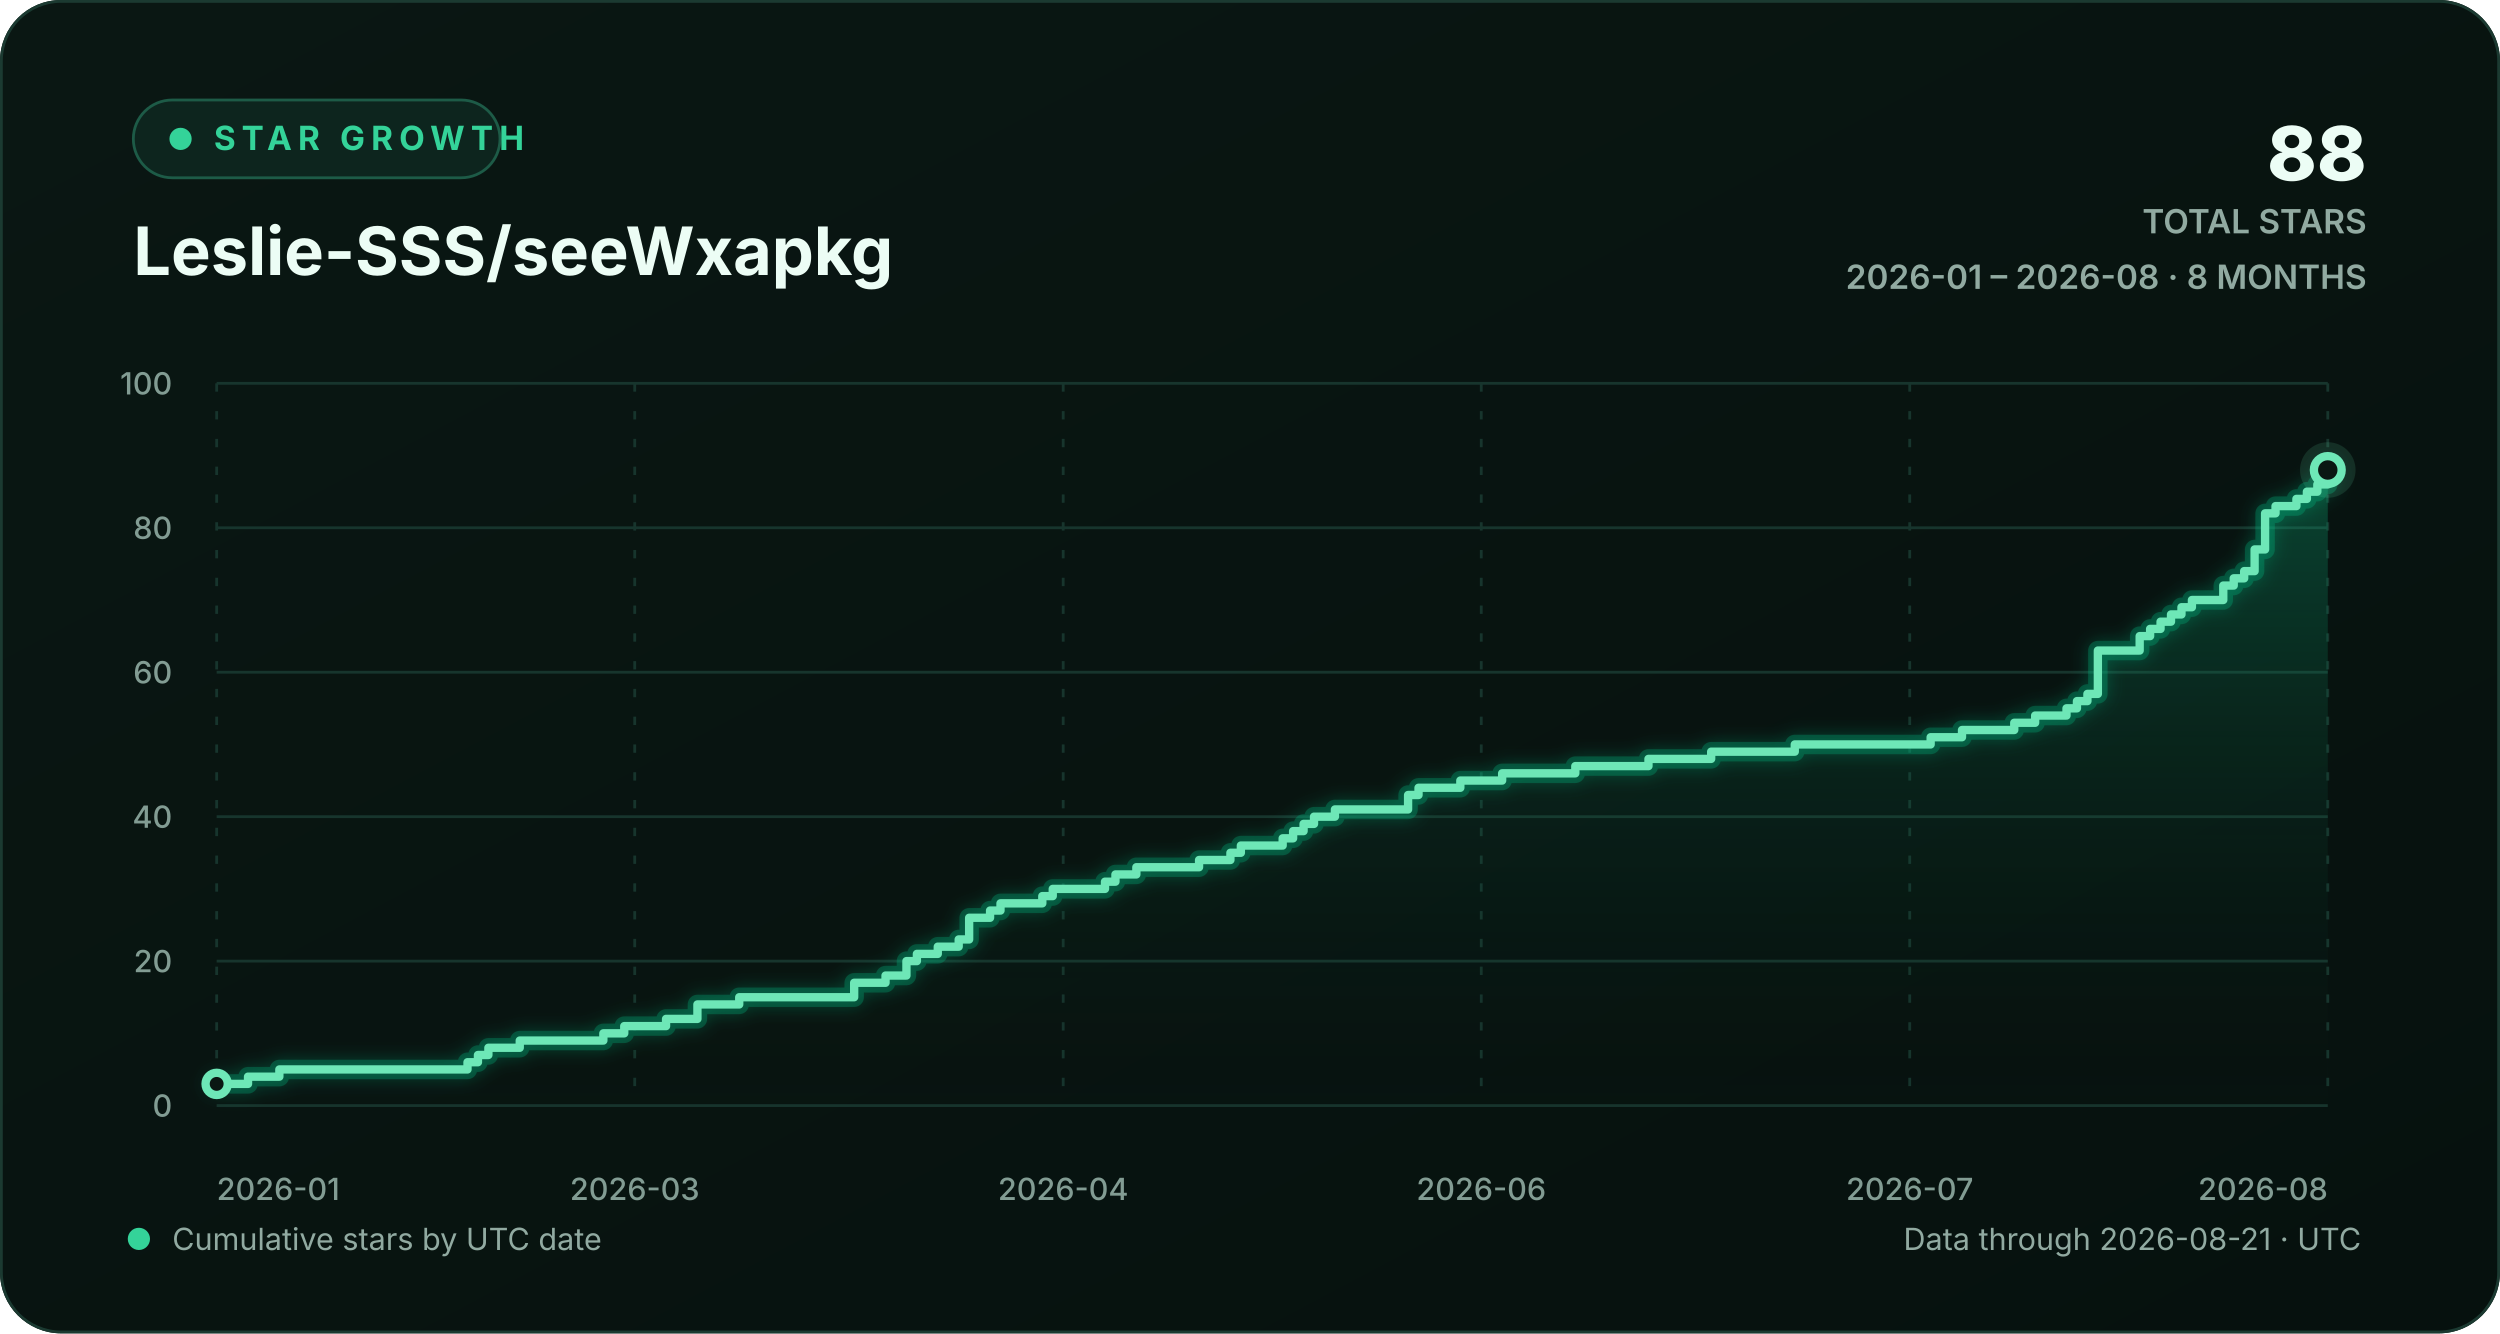
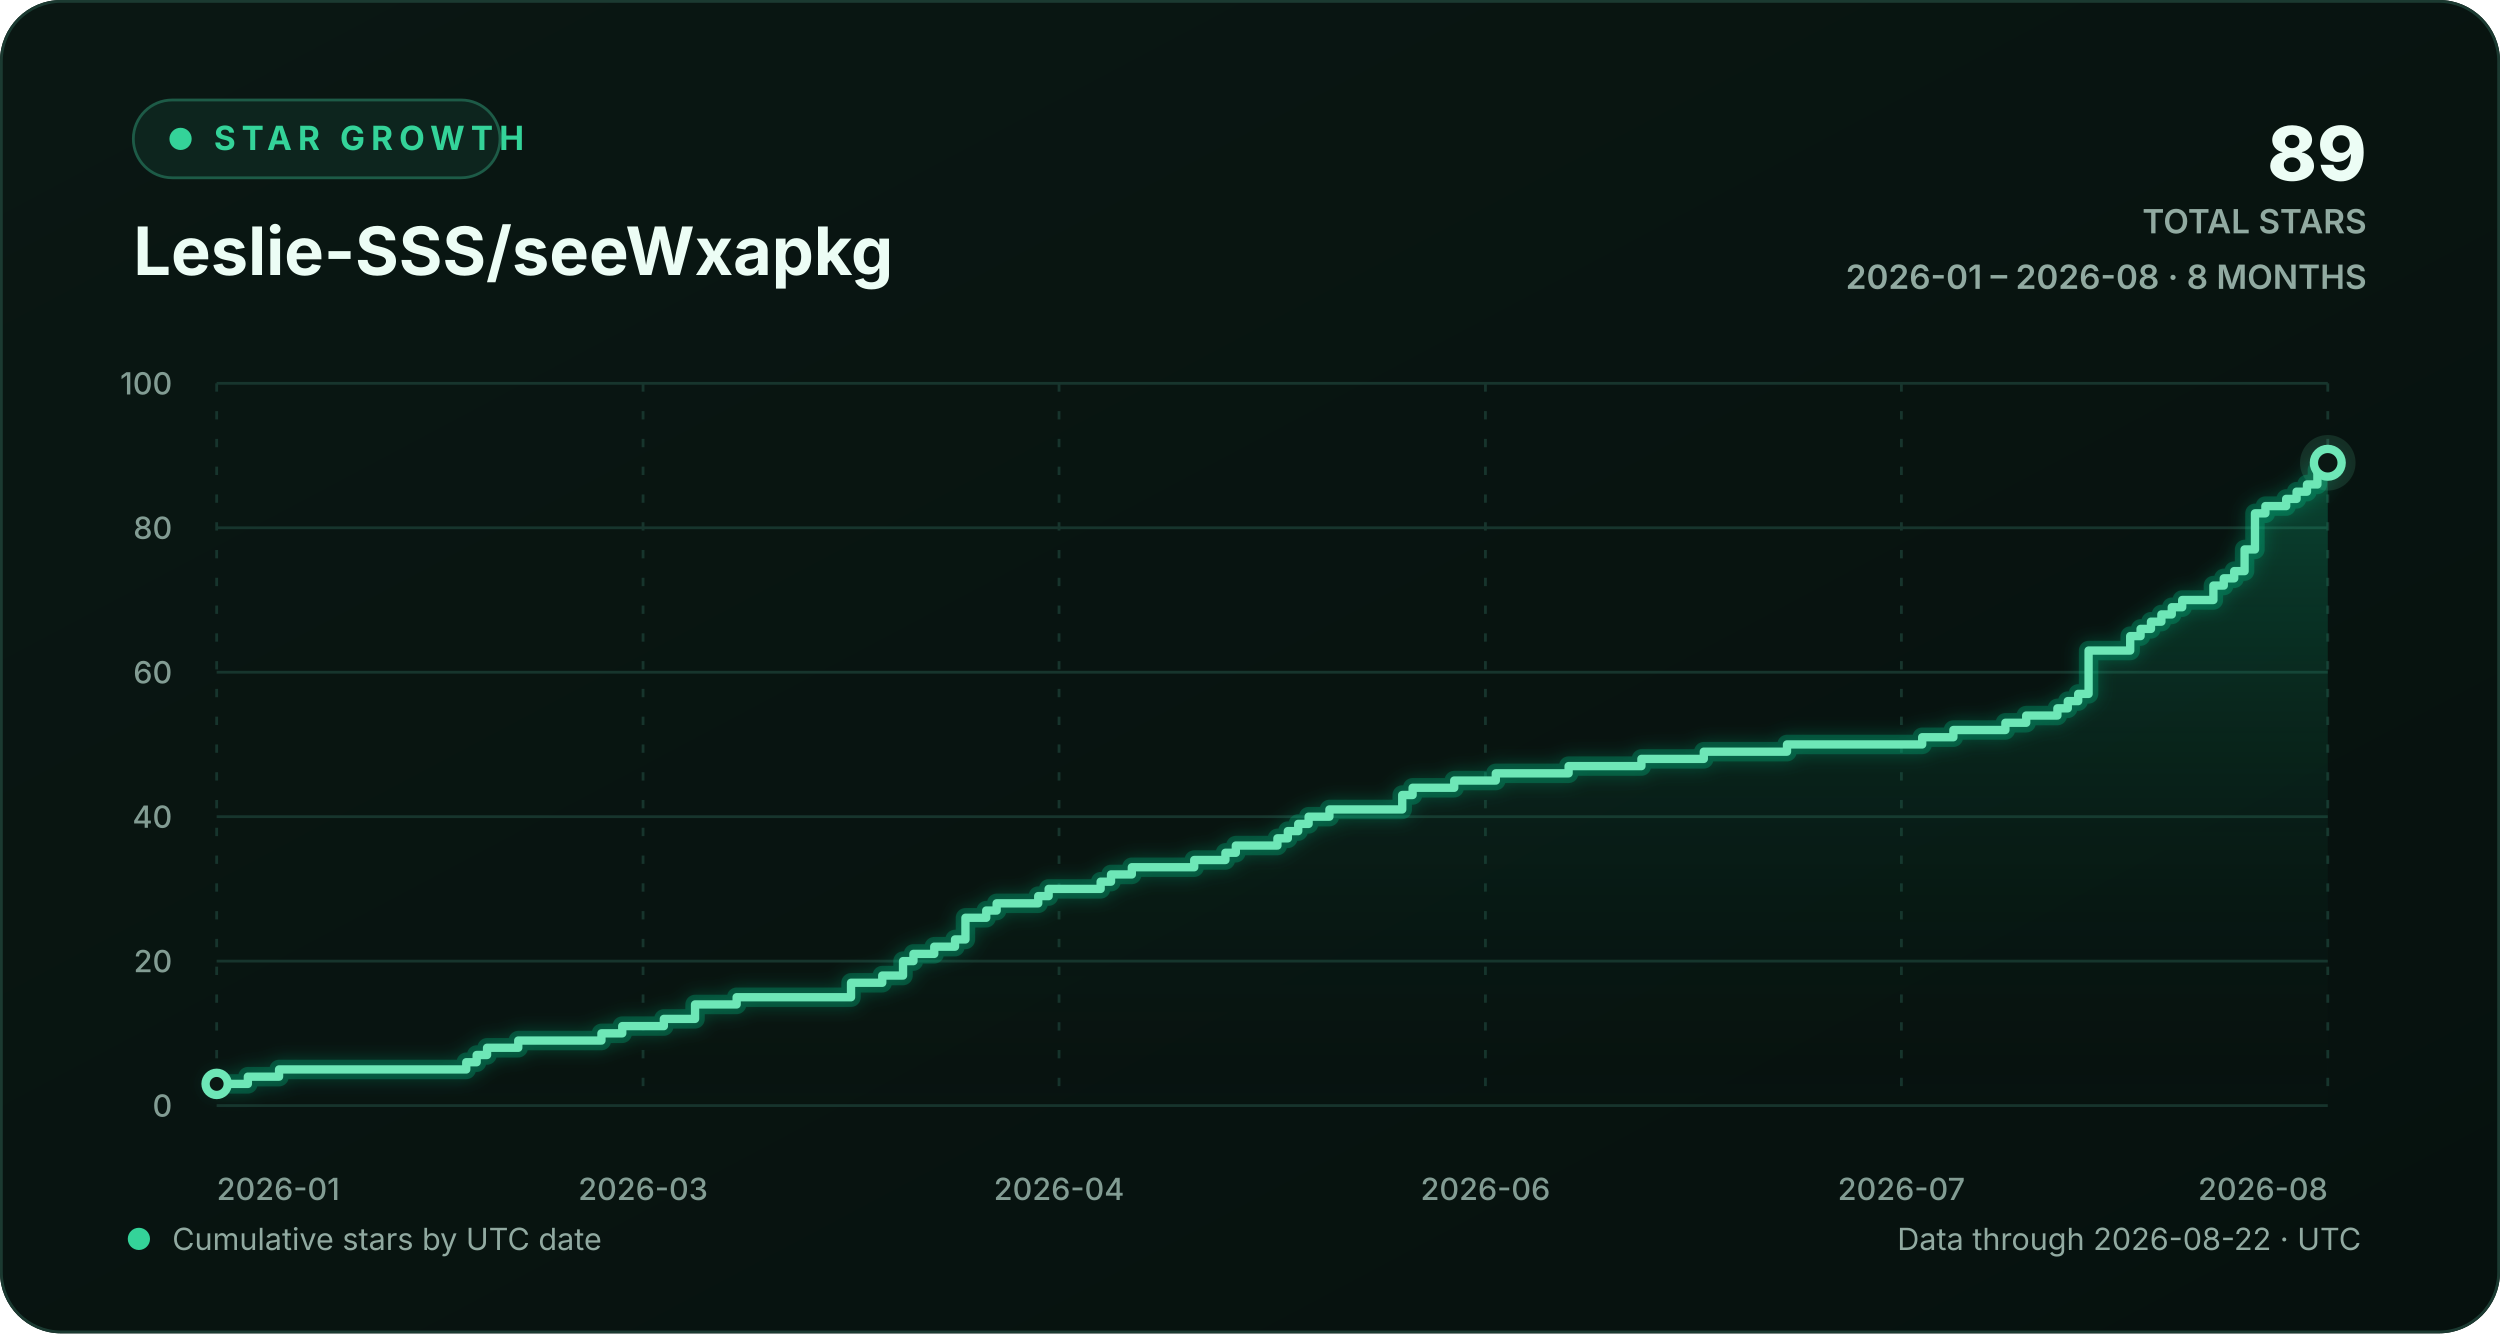
<svg xmlns="http://www.w3.org/2000/svg" width="900" height="480" viewBox="0 0 900 480" role="img" aria-labelledby="chart-title chart-description">
  <defs>
    <linearGradient id="background-gradient" x1="0" y1="0" x2="1" y2="1">
      <stop offset="0" stop-color="#0a1713" />
      <stop offset="1" stop-color="#06110e" />
    </linearGradient>
    <linearGradient id="area-gradient" x1="0" y1="0" x2="0" y2="1">
      <stop offset="0" stop-color="#10b981" stop-opacity="0.30" />
      <stop offset="1" stop-color="#0a1713" stop-opacity="0.02" />
    </linearGradient>
    <filter id="line-glow" x="-20%" y="-20%" width="140%" height="140%">
      <feGaussianBlur stdDeviation="3" result="blur" />
      <feMerge>
        <feMergeNode in="blur" />
        <feMergeNode in="SourceGraphic" />
      </feMerge>
    </filter>
    <style>
      text { font-family: Inter, ui-sans-serif, -apple-system, BlinkMacSystemFont, "Segoe UI", sans-serif; }
      .eyebrow { fill: #34d399; font-size: 12px; font-weight: 700; letter-spacing: 2.2px; }
      .heading { fill: #ecfdf5; font-size: 24px; font-weight: 720; }
      .stat { fill: #ecfdf5; font-size: 27px; font-weight: 760; }
      .stat-label { fill: #91aaa1; font-size: 12px; font-weight: 600; }
      .axis-label { fill: #829c93; font-size: 11px; font-weight: 520; }
      .footer-label { fill: #91aaa1; font-size: 11px; }
      .empty-label { fill: #91aaa1; font-size: 13px; font-weight: 600; }
      .grid-line { stroke: #17352d; stroke-width: 1; vector-effect: non-scaling-stroke; }
      .vertical-grid { stroke-dasharray: 3 7; }
      .trend-line { fill: none; stroke: #6ee7b7; stroke-width: 3; stroke-linecap: round; stroke-linejoin: round; vector-effect: non-scaling-stroke; }
      .trend-glow { fill: none; stroke: #10b981; stroke-opacity: 0.28; stroke-width: 7; stroke-linecap: round; stroke-linejoin: round; vector-effect: non-scaling-stroke; }
      .point-marker { fill: #0a1713; stroke: #6ee7b7; stroke-width: 3; vector-effect: non-scaling-stroke; }
      .point-halo { fill: #6ee7b7; fill-opacity: 0.13; }
    </style>
  </defs>
  <rect width="900" height="480" rx="22" fill="url(#background-gradient)" />
  <rect x="0.5" y="0.5" width="899" height="479" rx="21.5" fill="none" stroke="#1b3a31" />
  <g aria-hidden="true">
    <rect x="48" y="36" width="132" height="28" rx="14" fill="#0d251e" stroke="#1d5b47" />
    <circle cx="65" cy="50" r="4" fill="#34d399" />
    <text x="77" y="54" class="eyebrow">STAR GROWTH</text>
    <text x="48" y="99" class="heading">Leslie-SSS/seeWxapkg</text>
-     <text x="852" y="65" text-anchor="end" class="stat">88</text>
+     <text x="852" y="65" text-anchor="end" class="stat">89</text>
    <text x="852" y="84" text-anchor="end" class="stat-label">TOTAL STARS</text>
    <text x="852" y="104" text-anchor="end" class="stat-label">2026-01 – 2026-08 · 8 MONTHS</text>
  </g>
  <g aria-hidden="true">
    <line x1="78" y1="398.00" x2="838" y2="398.00" class="grid-line" />
    <text x="62" y="402.00" text-anchor="end" class="axis-label">0</text>
    <line x1="78" y1="346.00" x2="838" y2="346.00" class="grid-line" />
    <text x="62" y="350.00" text-anchor="end" class="axis-label">20</text>
    <line x1="78" y1="294.00" x2="838" y2="294.00" class="grid-line" />
    <text x="62" y="298.00" text-anchor="end" class="axis-label">40</text>
    <line x1="78" y1="242.00" x2="838" y2="242.00" class="grid-line" />
    <text x="62" y="246.00" text-anchor="end" class="axis-label">60</text>
    <line x1="78" y1="190.00" x2="838" y2="190.00" class="grid-line" />
    <text x="62" y="194.00" text-anchor="end" class="axis-label">80</text>
    <line x1="78" y1="138.00" x2="838" y2="138.00" class="grid-line" />
    <text x="62" y="142.00" text-anchor="end" class="axis-label">100</text>
    <line x1="78.00" y1="138" x2="78.00" y2="398" class="grid-line vertical-grid" />
    <text x="78.00" y="432" text-anchor="start" class="axis-label">2026-01</text>
-     <line x1="228.50" y1="138" x2="228.50" y2="398" class="grid-line vertical-grid" />
-     <text x="228.50" y="432" text-anchor="middle" class="axis-label">2026-03</text>
-     <line x1="382.75" y1="138" x2="382.75" y2="398" class="grid-line vertical-grid" />
-     <text x="382.75" y="432" text-anchor="middle" class="axis-label">2026-04</text>
-     <line x1="533.25" y1="138" x2="533.25" y2="398" class="grid-line vertical-grid" />
-     <text x="533.25" y="432" text-anchor="middle" class="axis-label">2026-06</text>
-     <line x1="687.50" y1="138" x2="687.50" y2="398" class="grid-line vertical-grid" />
-     <text x="687.50" y="432" text-anchor="middle" class="axis-label">2026-07</text>
+     <line x1="231.50" y1="138" x2="231.50" y2="398" class="grid-line vertical-grid" />
+     <text x="231.50" y="432" text-anchor="middle" class="axis-label">2026-03</text>
+     <line x1="381.25" y1="138" x2="381.25" y2="398" class="grid-line vertical-grid" />
+     <text x="381.25" y="432" text-anchor="middle" class="axis-label">2026-04</text>
+     <line x1="534.75" y1="138" x2="534.75" y2="398" class="grid-line vertical-grid" />
+     <text x="534.75" y="432" text-anchor="middle" class="axis-label">2026-06</text>
+     <line x1="684.50" y1="138" x2="684.50" y2="398" class="grid-line vertical-grid" />
+     <text x="684.50" y="432" text-anchor="middle" class="axis-label">2026-07</text>
    <line x1="838.00" y1="138" x2="838.00" y2="398" class="grid-line vertical-grid" />
    <text x="838.00" y="432" text-anchor="end" class="axis-label">2026-08</text>
-     <path d="M 78.00 390.20 H 89.29 V 387.60 H 100.57 V 385.00 H 168.30 V 382.40 H 172.06 V 379.80 H 175.82 V 377.20 H 187.11 V 374.60 H 217.21 V 372.00 H 224.73 V 369.40 H 239.78 V 366.80 H 251.07 V 361.60 H 266.12 V 359.00 H 307.50 V 353.80 H 318.79 V 351.20 H 326.32 V 346.00 H 330.08 V 343.40 H 337.60 V 340.80 H 345.13 V 338.20 H 348.89 V 330.40 H 356.42 V 327.80 H 360.18 V 325.20 H 375.23 V 322.60 H 378.99 V 320.00 H 397.80 V 317.40 H 401.56 V 314.80 H 409.09 V 312.20 H 431.66 V 309.60 H 442.95 V 307.00 H 446.71 V 304.40 H 461.76 V 301.80 H 465.52 V 299.20 H 469.29 V 296.60 H 473.05 V 294.00 H 480.57 V 291.40 H 506.91 V 286.20 H 510.67 V 283.60 H 525.72 V 281.00 H 540.77 V 278.40 H 567.11 V 275.80 H 593.45 V 273.20 H 616.02 V 270.60 H 646.12 V 268.00 H 695.03 V 265.40 H 706.32 V 262.80 H 725.13 V 260.20 H 732.65 V 257.60 H 743.94 V 255.00 H 747.70 V 252.40 H 751.47 V 249.80 H 755.23 V 234.20 H 770.28 V 229.00 H 774.04 V 226.40 H 777.80 V 223.80 H 781.56 V 221.20 H 785.33 V 218.60 H 789.09 V 216.00 H 800.38 V 210.80 H 804.14 V 208.20 H 807.90 V 205.60 H 811.66 V 197.80 H 815.43 V 184.80 H 819.19 V 182.20 H 826.71 V 179.60 H 830.48 V 177.00 H 834.24 V 174.40 H 838.00 V 169.20 L 838.00 398 L 78.00 398 Z" fill="url(#area-gradient)" />
-     <path d="M 78.00 390.20 H 89.29 V 387.60 H 100.57 V 385.00 H 168.30 V 382.40 H 172.06 V 379.80 H 175.82 V 377.20 H 187.11 V 374.60 H 217.21 V 372.00 H 224.73 V 369.40 H 239.78 V 366.80 H 251.07 V 361.60 H 266.12 V 359.00 H 307.50 V 353.80 H 318.79 V 351.20 H 326.32 V 346.00 H 330.08 V 343.40 H 337.60 V 340.80 H 345.13 V 338.20 H 348.89 V 330.40 H 356.42 V 327.80 H 360.18 V 325.20 H 375.23 V 322.60 H 378.99 V 320.00 H 397.80 V 317.40 H 401.56 V 314.80 H 409.09 V 312.20 H 431.66 V 309.60 H 442.95 V 307.00 H 446.71 V 304.40 H 461.76 V 301.80 H 465.52 V 299.20 H 469.29 V 296.60 H 473.05 V 294.00 H 480.57 V 291.40 H 506.91 V 286.20 H 510.67 V 283.60 H 525.72 V 281.00 H 540.77 V 278.40 H 567.11 V 275.80 H 593.45 V 273.20 H 616.02 V 270.60 H 646.12 V 268.00 H 695.03 V 265.40 H 706.32 V 262.80 H 725.13 V 260.20 H 732.65 V 257.60 H 743.94 V 255.00 H 747.70 V 252.40 H 751.47 V 249.80 H 755.23 V 234.20 H 770.28 V 229.00 H 774.04 V 226.40 H 777.80 V 223.80 H 781.56 V 221.20 H 785.33 V 218.60 H 789.09 V 216.00 H 800.38 V 210.80 H 804.14 V 208.20 H 807.90 V 205.60 H 811.66 V 197.80 H 815.43 V 184.80 H 819.19 V 182.20 H 826.71 V 179.60 H 830.48 V 177.00 H 834.24 V 174.40 H 838.00 V 169.20" class="trend-glow" filter="url(#line-glow)" />
-     <path d="M 78.00 390.20 H 89.29 V 387.60 H 100.57 V 385.00 H 168.30 V 382.40 H 172.06 V 379.80 H 175.82 V 377.20 H 187.11 V 374.60 H 217.21 V 372.00 H 224.73 V 369.40 H 239.78 V 366.80 H 251.07 V 361.60 H 266.12 V 359.00 H 307.50 V 353.80 H 318.79 V 351.20 H 326.32 V 346.00 H 330.08 V 343.40 H 337.60 V 340.80 H 345.13 V 338.20 H 348.89 V 330.40 H 356.42 V 327.80 H 360.18 V 325.20 H 375.23 V 322.60 H 378.99 V 320.00 H 397.80 V 317.40 H 401.56 V 314.80 H 409.09 V 312.20 H 431.66 V 309.60 H 442.95 V 307.00 H 446.71 V 304.40 H 461.76 V 301.80 H 465.52 V 299.20 H 469.29 V 296.60 H 473.05 V 294.00 H 480.57 V 291.40 H 506.91 V 286.20 H 510.67 V 283.60 H 525.72 V 281.00 H 540.77 V 278.40 H 567.11 V 275.80 H 593.45 V 273.20 H 616.02 V 270.60 H 646.12 V 268.00 H 695.03 V 265.40 H 706.32 V 262.80 H 725.13 V 260.20 H 732.65 V 257.60 H 743.94 V 255.00 H 747.70 V 252.40 H 751.47 V 249.80 H 755.23 V 234.20 H 770.28 V 229.00 H 774.04 V 226.40 H 777.80 V 223.80 H 781.56 V 221.20 H 785.33 V 218.60 H 789.09 V 216.00 H 800.38 V 210.80 H 804.14 V 208.20 H 807.90 V 205.60 H 811.66 V 197.80 H 815.43 V 184.80 H 819.19 V 182.20 H 826.71 V 179.60 H 830.48 V 177.00 H 834.24 V 174.40 H 838.00 V 169.20" class="trend-line" />
+     <path d="M 78.00 390.20 H 89.23 V 387.60 H 100.46 V 385.00 H 167.85 V 382.40 H 171.60 V 379.80 H 175.34 V 377.20 H 186.57 V 374.60 H 216.52 V 372.00 H 224.01 V 369.40 H 238.99 V 366.80 H 250.22 V 361.60 H 265.19 V 359.00 H 306.37 V 353.80 H 317.61 V 351.20 H 325.09 V 346.00 H 328.84 V 343.40 H 336.33 V 340.80 H 343.81 V 338.20 H 347.56 V 330.40 H 355.04 V 327.80 H 358.79 V 325.20 H 373.76 V 322.60 H 377.51 V 320.00 H 396.23 V 317.40 H 399.97 V 314.80 H 407.46 V 312.20 H 429.92 V 309.60 H 441.15 V 307.00 H 444.90 V 304.40 H 459.87 V 301.80 H 463.62 V 299.20 H 467.36 V 296.60 H 471.10 V 294.00 H 478.59 V 291.40 H 504.80 V 286.20 H 508.54 V 283.60 H 523.52 V 281.00 H 538.49 V 278.40 H 564.70 V 275.80 H 590.91 V 273.20 H 613.37 V 270.60 H 643.32 V 268.00 H 691.99 V 265.40 H 703.22 V 262.80 H 721.94 V 260.20 H 729.43 V 257.60 H 740.66 V 255.00 H 744.40 V 252.40 H 748.15 V 249.80 H 751.89 V 234.20 H 766.87 V 229.00 H 770.61 V 226.40 H 774.35 V 223.80 H 778.10 V 221.20 H 781.84 V 218.60 H 785.59 V 216.00 H 796.82 V 210.80 H 800.56 V 208.20 H 804.31 V 205.60 H 808.05 V 197.80 H 811.79 V 184.80 H 815.54 V 182.20 H 823.02 V 179.60 H 826.77 V 177.00 H 830.51 V 174.40 H 834.26 V 169.20 H 838.00 V 166.60 L 838.00 398 L 78.00 398 Z" fill="url(#area-gradient)" />
+     <path d="M 78.00 390.20 H 89.23 V 387.60 H 100.46 V 385.00 H 167.85 V 382.40 H 171.60 V 379.80 H 175.34 V 377.20 H 186.57 V 374.60 H 216.52 V 372.00 H 224.01 V 369.40 H 238.99 V 366.80 H 250.22 V 361.60 H 265.19 V 359.00 H 306.37 V 353.80 H 317.61 V 351.20 H 325.09 V 346.00 H 328.84 V 343.40 H 336.33 V 340.80 H 343.81 V 338.20 H 347.56 V 330.40 H 355.04 V 327.80 H 358.79 V 325.20 H 373.76 V 322.60 H 377.51 V 320.00 H 396.23 V 317.40 H 399.97 V 314.80 H 407.46 V 312.20 H 429.92 V 309.60 H 441.15 V 307.00 H 444.90 V 304.40 H 459.87 V 301.80 H 463.62 V 299.20 H 467.36 V 296.60 H 471.10 V 294.00 H 478.59 V 291.40 H 504.80 V 286.20 H 508.54 V 283.60 H 523.52 V 281.00 H 538.49 V 278.40 H 564.70 V 275.80 H 590.91 V 273.20 H 613.37 V 270.60 H 643.32 V 268.00 H 691.99 V 265.40 H 703.22 V 262.80 H 721.94 V 260.20 H 729.43 V 257.60 H 740.66 V 255.00 H 744.40 V 252.40 H 748.15 V 249.80 H 751.89 V 234.20 H 766.87 V 229.00 H 770.61 V 226.40 H 774.35 V 223.80 H 778.10 V 221.20 H 781.84 V 218.60 H 785.59 V 216.00 H 796.82 V 210.80 H 800.56 V 208.20 H 804.31 V 205.60 H 808.05 V 197.80 H 811.79 V 184.80 H 815.54 V 182.20 H 823.02 V 179.60 H 826.77 V 177.00 H 830.51 V 174.40 H 834.26 V 169.20 H 838.00 V 166.60" class="trend-glow" filter="url(#line-glow)" />
+     <path d="M 78.00 390.20 H 89.23 V 387.60 H 100.46 V 385.00 H 167.85 V 382.40 H 171.60 V 379.80 H 175.34 V 377.20 H 186.57 V 374.60 H 216.52 V 372.00 H 224.01 V 369.40 H 238.99 V 366.80 H 250.22 V 361.60 H 265.19 V 359.00 H 306.37 V 353.80 H 317.61 V 351.20 H 325.09 V 346.00 H 328.84 V 343.40 H 336.33 V 340.80 H 343.81 V 338.20 H 347.56 V 330.40 H 355.04 V 327.80 H 358.79 V 325.20 H 373.76 V 322.60 H 377.51 V 320.00 H 396.23 V 317.40 H 399.97 V 314.80 H 407.46 V 312.20 H 429.92 V 309.60 H 441.15 V 307.00 H 444.90 V 304.40 H 459.87 V 301.80 H 463.62 V 299.20 H 467.36 V 296.60 H 471.10 V 294.00 H 478.59 V 291.40 H 504.80 V 286.20 H 508.54 V 283.60 H 523.52 V 281.00 H 538.49 V 278.40 H 564.70 V 275.80 H 590.91 V 273.20 H 613.37 V 270.60 H 643.32 V 268.00 H 691.99 V 265.40 H 703.22 V 262.80 H 721.94 V 260.20 H 729.43 V 257.60 H 740.66 V 255.00 H 744.40 V 252.40 H 748.15 V 249.80 H 751.89 V 234.20 H 766.87 V 229.00 H 770.61 V 226.40 H 774.35 V 223.80 H 778.10 V 221.20 H 781.84 V 218.60 H 785.59 V 216.00 H 796.82 V 210.80 H 800.56 V 208.20 H 804.31 V 205.60 H 808.05 V 197.80 H 811.79 V 184.80 H 815.54 V 182.20 H 823.02 V 179.60 H 826.77 V 177.00 H 830.51 V 174.40 H 834.26 V 169.20 H 838.00 V 166.60" class="trend-line" />
    <circle cx="78.00" cy="390.20" r="4" class="point-marker" />
-     <circle cx="838.00" cy="169.20" r="10" class="point-halo" />
-     <circle cx="838.00" cy="169.20" r="5" class="point-marker" />
+     <circle cx="838.00" cy="166.60" r="10" class="point-halo" />
+     <circle cx="838.00" cy="166.60" r="5" class="point-marker" />
  </g>
  <g aria-hidden="true">
    <circle cx="50" cy="446" r="4" fill="#34d399" />
    <text x="62" y="450" class="footer-label">Cumulative stars by UTC date</text>
-     <text x="850" y="450" text-anchor="end" class="footer-label">Data through 2026-08-21 · UTC</text>
+     <text x="850" y="450" text-anchor="end" class="footer-label">Data through 2026-08-22 · UTC</text>
  </g>
</svg>
